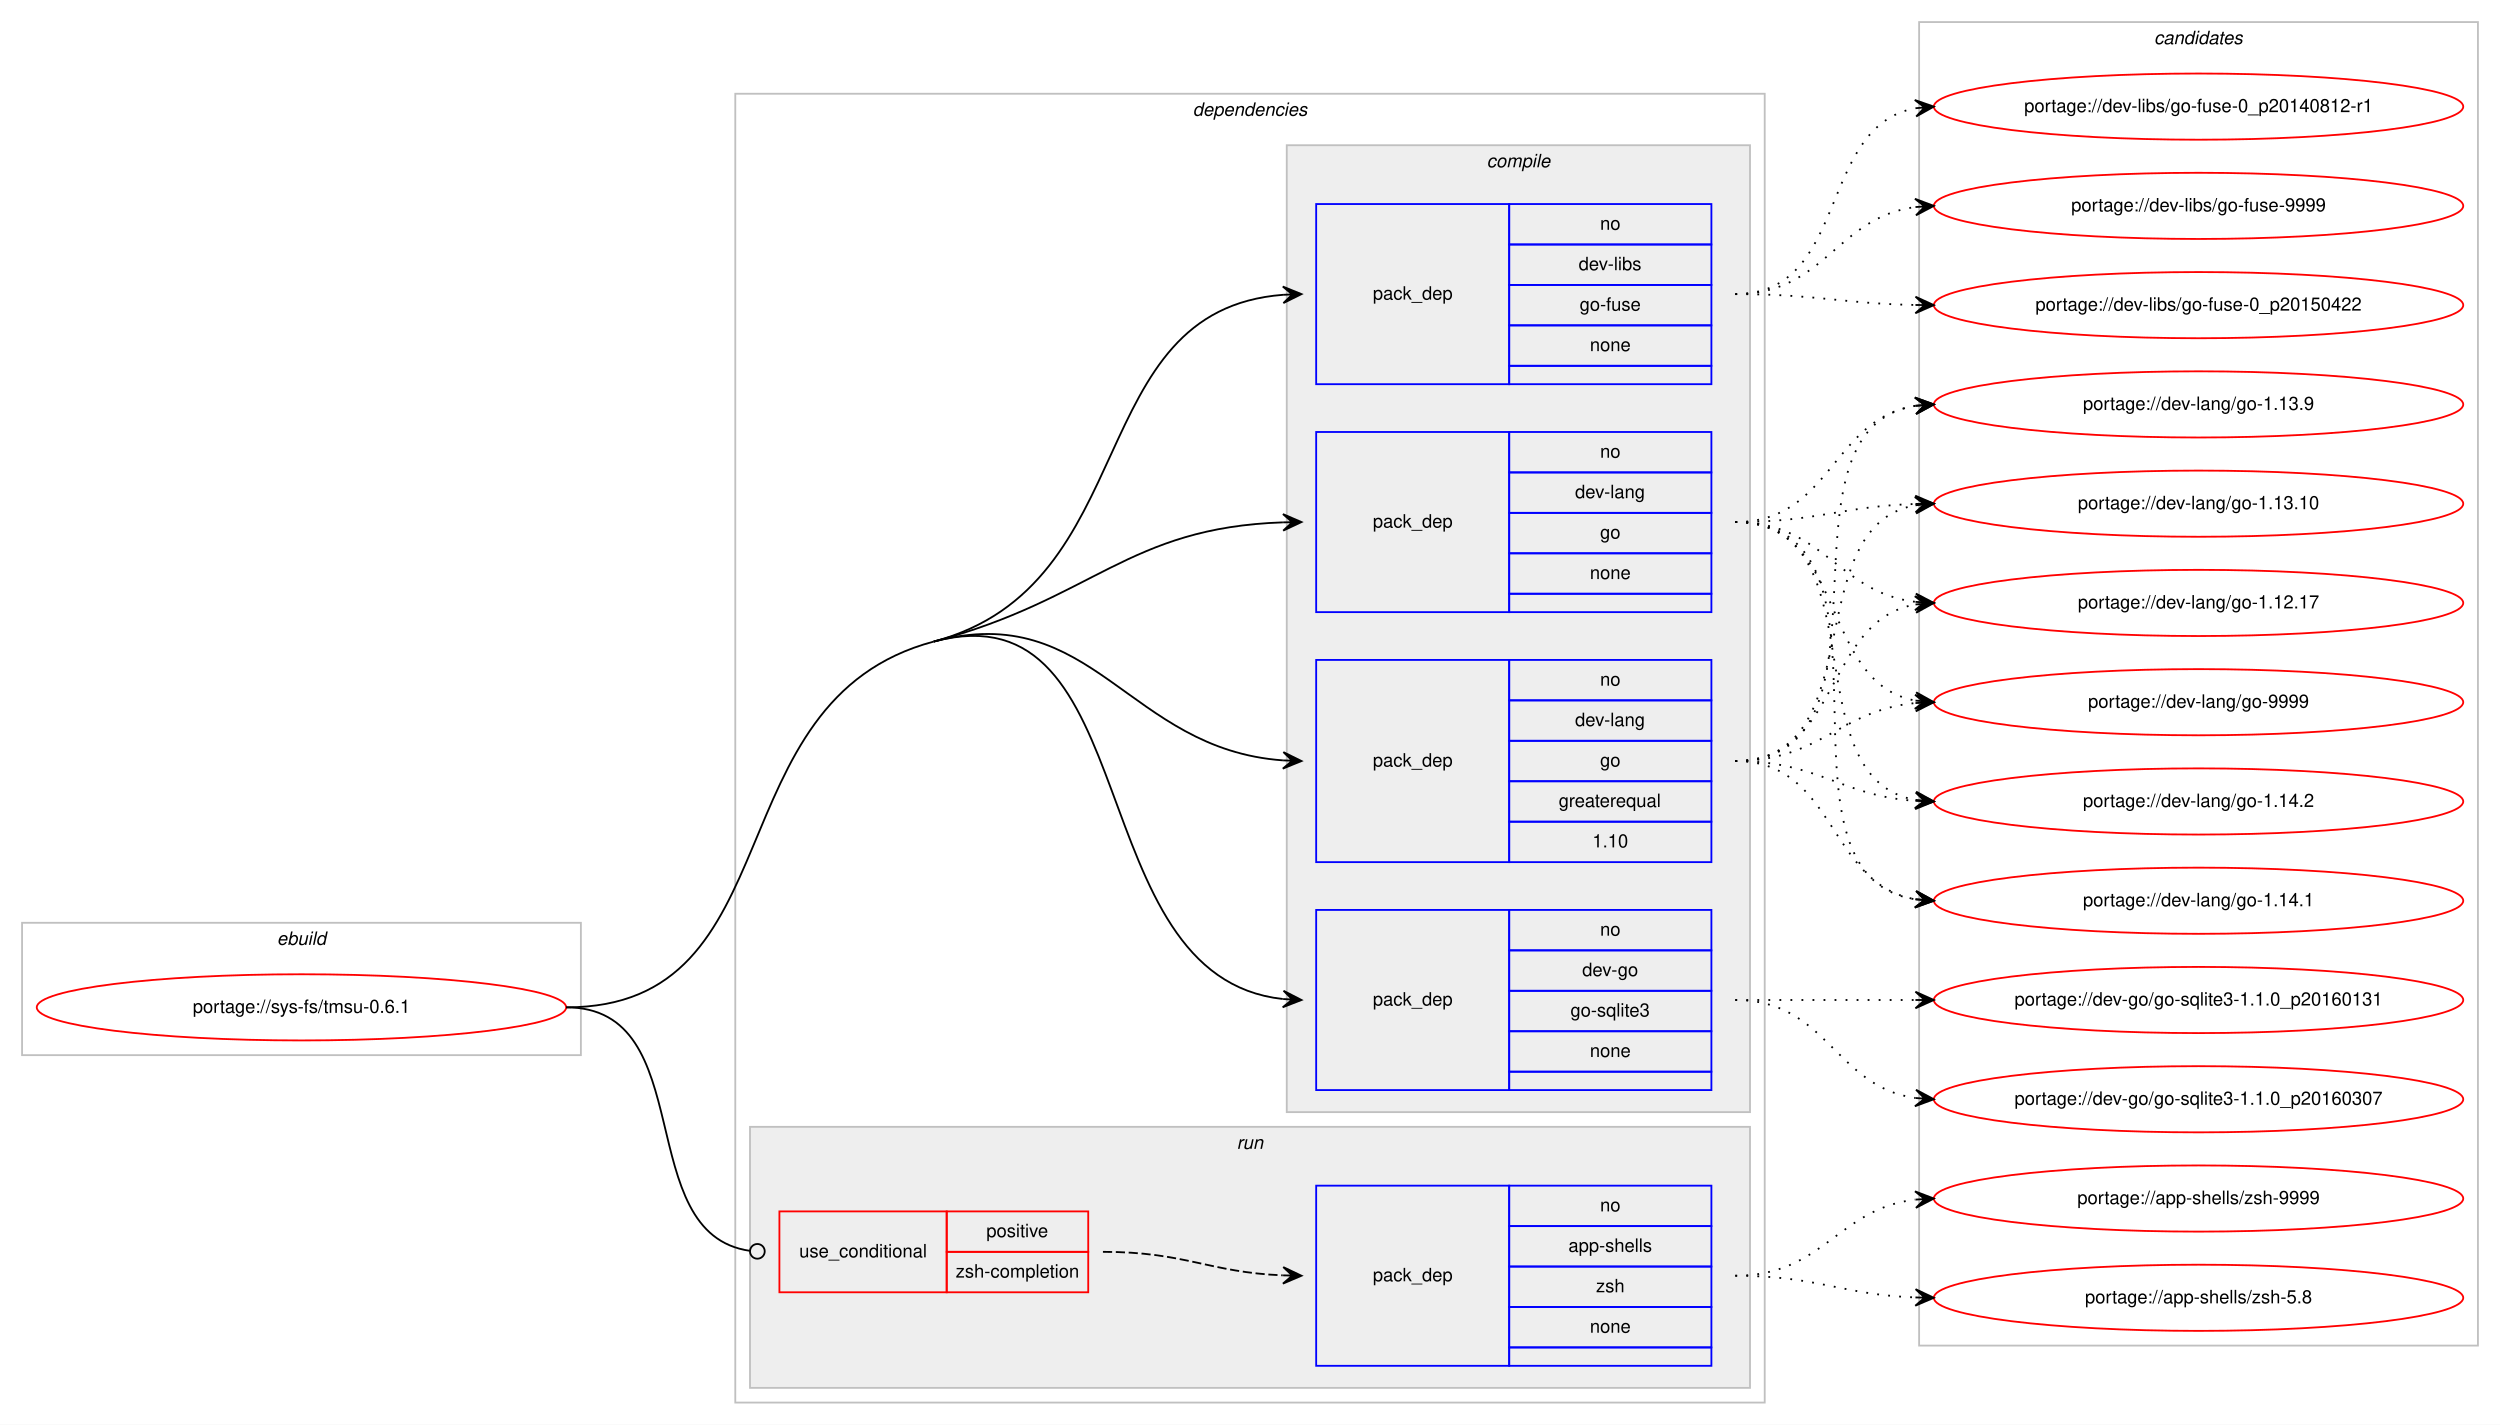
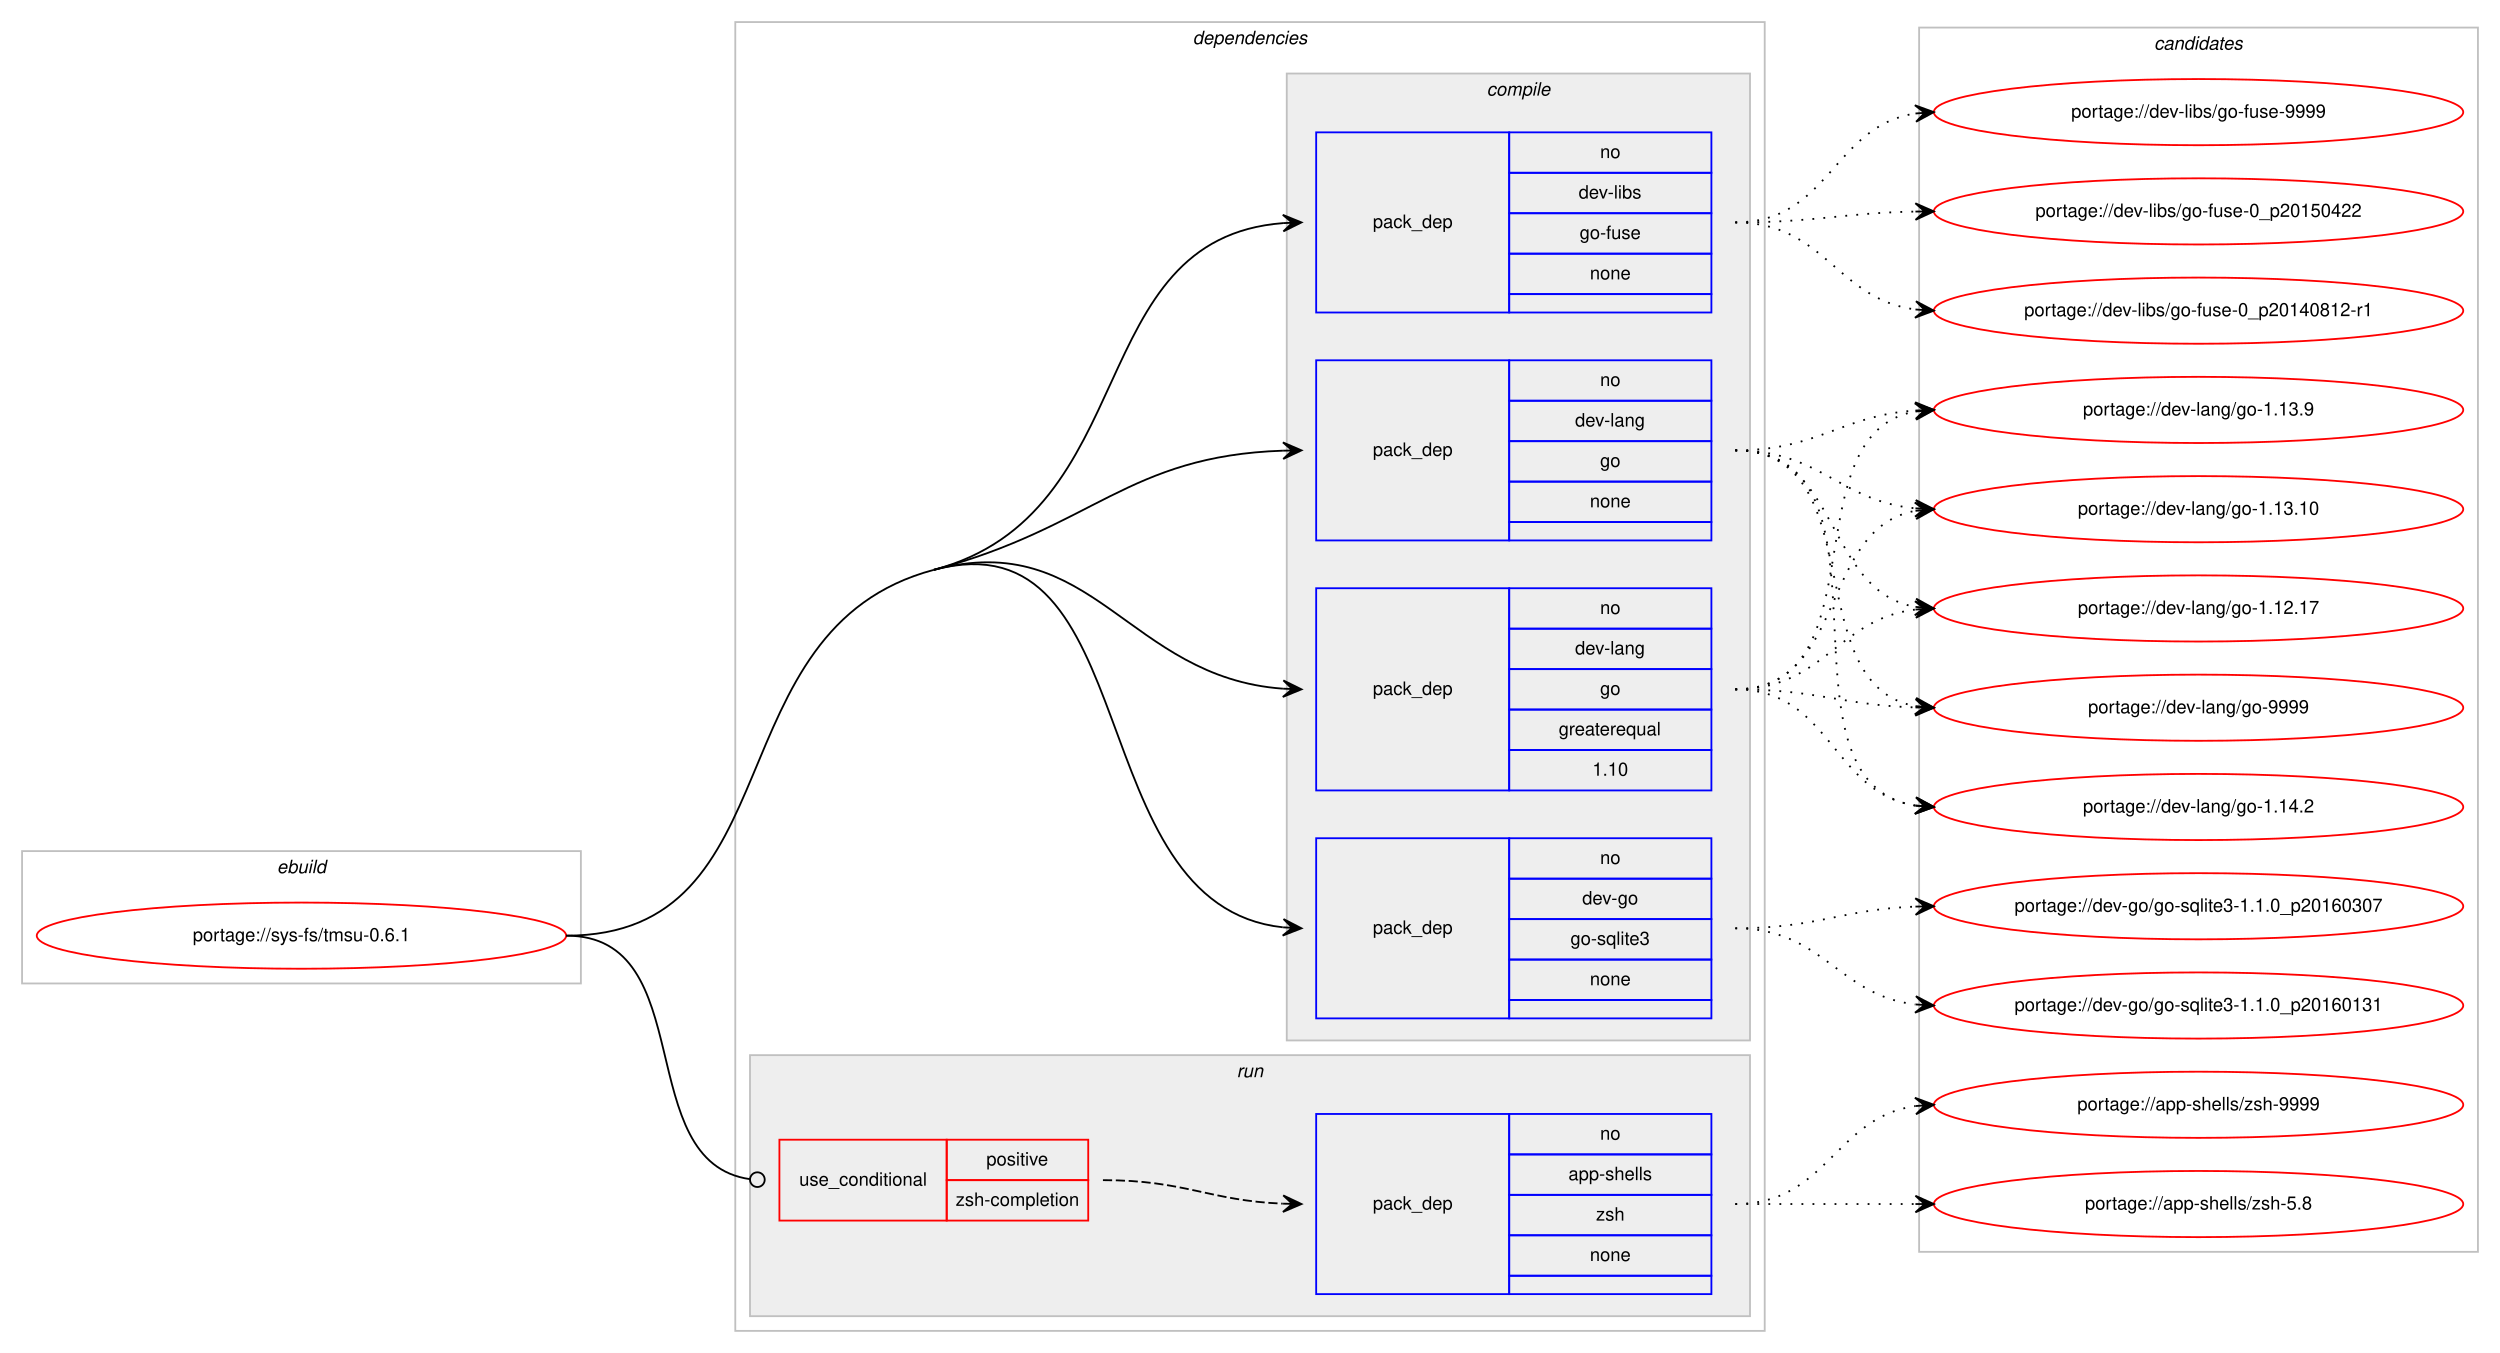
- <svg xmlns="http://www.w3.org/2000/svg" xmlns:xlink="http://www.w3.org/1999/xlink" width="1360pt" height="775pt" viewBox="0.00 0.00 1360.00 775.00">
-   <g id="graph0" class="graph" transform="scale(1 1) rotate(0) translate(4 771)">
-     <polygon fill="#ffffff" stroke="transparent" points="-4,4 -4,-771 1356,-771 1356,4 -4,4" />
+ <svg xmlns="http://www.w3.org/2000/svg" xmlns:xlink="http://www.w3.org/1999/xlink" width="1360pt" height="736pt" viewBox="0.00 0.00 1360.00 736.00">
+   <g id="graph0" class="graph" transform="scale(1 1) rotate(0) translate(4 732)">
+     <polygon fill="#ffffff" stroke="transparent" points="-4,4 -4,-732 1356,-732 1356,4 -4,4" />
    <g id="clust1" class="cluster">
      <polygon fill="none" stroke="#c0c0c0" points="8,-197 8,-269 312,-269 312,-197 8,-197" />
      <text text-anchor="start" x="146.663" y="-257" font-family="Helvetica,sans-Serif" font-style="italic" font-size="10.00" fill="#000000">ebuild</text>
    </g>
    <g id="clust2" class="cluster">
      <polygon fill="none" stroke="#c0c0c0" points="396,-8 396,-720 956,-720 956,-8 396,-8" />
      <text text-anchor="start" x="644.875" y="-708" font-family="Helvetica,sans-Serif" font-style="italic" font-size="10.00" fill="#000000">dependencies</text>
    </g>
    <g id="clust3" class="cluster">
      <polygon fill="#eeeeee" stroke="#c0c0c0" points="696,-166 696,-692 948,-692 948,-166 696,-166" />
      <text text-anchor="start" x="804.778" y="-680" font-family="Helvetica,sans-Serif" font-style="italic" font-size="10.00" fill="#000000">compile</text>
    </g>
    <g id="clust9" class="cluster">
      <polygon fill="#eeeeee" stroke="#c0c0c0" points="404,-16 404,-158 948,-158 948,-16 404,-16" />
      <text text-anchor="start" x="668.777" y="-146" font-family="Helvetica,sans-Serif" font-style="italic" font-size="10.00" fill="#000000">run</text>
    </g>
    <g id="clust12" class="cluster">
-       <polygon fill="none" stroke="#c0c0c0" points="1040,-39 1040,-759 1344,-759 1344,-39 1040,-39" />
-       <text text-anchor="start" x="1167.824" y="-747" font-family="Helvetica,sans-Serif" font-style="italic" font-size="10.00" fill="#000000">candidates</text>
+       <polygon fill="none" stroke="#c0c0c0" points="1040,-51 1040,-717 1344,-717 1344,-51 1040,-51" />
+       <text text-anchor="start" x="1167.824" y="-705" font-family="Helvetica,sans-Serif" font-style="italic" font-size="10.00" fill="#000000">candidates</text>
    </g>
    <g id="node1" class="node">
      <g id="a_node1">
        <a xlink:href="../sys-fs/tmsu-0.6.1.svg" xlink:title="portage://sys-fs/tmsu-0.6.1">
          <ellipse fill="none" stroke="#ff0000" cx="160" cy="-223" rx="144" ry="18" />
          <text text-anchor="middle" x="160" y="-220" font-family="Helvetica,sans-Serif" font-size="10.00" fill="#000000">portage://sys-fs/tmsu-0.6.1</text>
        </a>
      </g>
    </g>
    <g id="node2" class="node">
      <polygon fill="none" stroke="#0000ff" points="712,-178 712,-276 817,-276 817,-178 712,-178" />
      <text text-anchor="start" x="742.823" y="-224" font-family="Helvetica,sans-Serif" font-size="10.00" fill="#000000">pack_dep</text>
      <polygon fill="none" stroke="#0000ff" points="817,-254 817,-276 927,-276 927,-254 817,-254" />
      <text text-anchor="start" x="866.441" y="-262" font-family="Helvetica,sans-Serif" font-size="10.00" fill="#000000">no</text>
      <polygon fill="none" stroke="#0000ff" points="817,-232 817,-254 927,-254 927,-232 817,-232" />
      <text text-anchor="start" x="856.717" y="-240" font-family="Helvetica,sans-Serif" font-size="10.00" fill="#000000">dev-go</text>
      <polygon fill="none" stroke="#0000ff" points="817,-210 817,-232 927,-232 927,-210 817,-210" />
      <text text-anchor="start" x="850.33" y="-218" font-family="Helvetica,sans-Serif" font-size="10.00" fill="#000000">go-sqlite3</text>
      <polygon fill="none" stroke="#0000ff" points="817,-188 817,-210 927,-210 927,-188 817,-188" />
      <text text-anchor="start" x="860.882" y="-196" font-family="Helvetica,sans-Serif" font-size="10.00" fill="#000000">none</text>
      <polygon fill="none" stroke="#0000ff" points="817,-178 817,-188 927,-188 927,-178 817,-178" />
    </g>
    <g id="edge1" class="edge">
      <path fill="none" stroke="#000000" d="M504,-422C620.58,-452.996 582.221,-239.644 693.85,-227.535" />
      <polygon fill="#000000" stroke="#000000" points="704,-227 694.251,-232.02 699.007,-227.263 694.014,-227.526 694.014,-227.526 694.014,-227.526 699.007,-227.263 693.777,-223.033 704,-227 704,-227" />
      <path fill="none" stroke="#000000" d="M304,-223C429.394,-223 382.816,-389.78 504,-422" />
    </g>
    <g id="node3" class="node">
      <polygon fill="none" stroke="#0000ff" points="712,-302 712,-412 817,-412 817,-302 712,-302" />
      <text text-anchor="start" x="742.823" y="-354" font-family="Helvetica,sans-Serif" font-size="10.00" fill="#000000">pack_dep</text>
      <polygon fill="none" stroke="#0000ff" points="817,-390 817,-412 927,-412 927,-390 817,-390" />
      <text text-anchor="start" x="866.441" y="-398" font-family="Helvetica,sans-Serif" font-size="10.00" fill="#000000">no</text>
      <polygon fill="none" stroke="#0000ff" points="817,-368 817,-390 927,-390 927,-368 817,-368" />
      <text text-anchor="start" x="852.828" y="-376" font-family="Helvetica,sans-Serif" font-size="10.00" fill="#000000">dev-lang</text>
      <polygon fill="none" stroke="#0000ff" points="817,-346 817,-368 927,-368 927,-346 817,-346" />
      <text text-anchor="start" x="866.441" y="-354" font-family="Helvetica,sans-Serif" font-size="10.00" fill="#000000">go</text>
      <polygon fill="none" stroke="#0000ff" points="817,-324 817,-346 927,-346 927,-324 817,-324" />
      <text text-anchor="start" x="843.936" y="-332" font-family="Helvetica,sans-Serif" font-size="10.00" fill="#000000">greaterequal</text>
      <polygon fill="none" stroke="#0000ff" points="817,-302 817,-324 927,-324 927,-302 817,-302" />
      <text text-anchor="start" x="862.272" y="-310" font-family="Helvetica,sans-Serif" font-size="10.00" fill="#000000">1.10</text>
    </g>
    <g id="edge2" class="edge">
      <path fill="none" stroke="#000000" d="M504,-422C590.975,-445.125 609.23,-363.451 693.906,-357.357" />
      <polygon fill="#000000" stroke="#000000" points="704,-357 694.166,-361.851 699.003,-357.177 694.006,-357.354 694.006,-357.354 694.006,-357.354 699.003,-357.177 693.847,-352.857 704,-357 704,-357" />
    </g>
    <g id="node4" class="node">
      <polygon fill="none" stroke="#0000ff" points="712,-438 712,-536 817,-536 817,-438 712,-438" />
      <text text-anchor="start" x="742.823" y="-484" font-family="Helvetica,sans-Serif" font-size="10.00" fill="#000000">pack_dep</text>
      <polygon fill="none" stroke="#0000ff" points="817,-514 817,-536 927,-536 927,-514 817,-514" />
      <text text-anchor="start" x="866.441" y="-522" font-family="Helvetica,sans-Serif" font-size="10.00" fill="#000000">no</text>
      <polygon fill="none" stroke="#0000ff" points="817,-492 817,-514 927,-514 927,-492 817,-492" />
      <text text-anchor="start" x="852.828" y="-500" font-family="Helvetica,sans-Serif" font-size="10.00" fill="#000000">dev-lang</text>
      <polygon fill="none" stroke="#0000ff" points="817,-470 817,-492 927,-492 927,-470 817,-470" />
      <text text-anchor="start" x="866.441" y="-478" font-family="Helvetica,sans-Serif" font-size="10.00" fill="#000000">go</text>
      <polygon fill="none" stroke="#0000ff" points="817,-448 817,-470 927,-470 927,-448 817,-448" />
      <text text-anchor="start" x="860.882" y="-456" font-family="Helvetica,sans-Serif" font-size="10.00" fill="#000000">none</text>
      <polygon fill="none" stroke="#0000ff" points="817,-438 817,-448 927,-448 927,-438 817,-438" />
    </g>
    <g id="edge3" class="edge">
      <path fill="none" stroke="#000000" d="M504,-422C590.975,-445.125 609.23,-483.982 693.906,-486.834" />
      <polygon fill="#000000" stroke="#000000" points="704,-487 693.927,-491.334 699.001,-486.918 694.001,-486.835 694.001,-486.835 694.001,-486.835 699.001,-486.918 694.076,-482.336 704,-487 704,-487" />
    </g>
    <g id="node5" class="node">
      <polygon fill="none" stroke="#0000ff" points="712,-562 712,-660 817,-660 817,-562 712,-562" />
      <text text-anchor="start" x="742.823" y="-608" font-family="Helvetica,sans-Serif" font-size="10.00" fill="#000000">pack_dep</text>
      <polygon fill="none" stroke="#0000ff" points="817,-638 817,-660 927,-660 927,-638 817,-638" />
      <text text-anchor="start" x="866.441" y="-646" font-family="Helvetica,sans-Serif" font-size="10.00" fill="#000000">no</text>
      <polygon fill="none" stroke="#0000ff" points="817,-616 817,-638 927,-638 927,-616 817,-616" />
      <text text-anchor="start" x="854.778" y="-624" font-family="Helvetica,sans-Serif" font-size="10.00" fill="#000000">dev-libs</text>
      <polygon fill="none" stroke="#0000ff" points="817,-594 817,-616 927,-616 927,-594 817,-594" />
      <text text-anchor="start" x="855.328" y="-602" font-family="Helvetica,sans-Serif" font-size="10.00" fill="#000000">go-fuse</text>
      <polygon fill="none" stroke="#0000ff" points="817,-572 817,-594 927,-594 927,-572 817,-572" />
      <text text-anchor="start" x="860.882" y="-580" font-family="Helvetica,sans-Serif" font-size="10.00" fill="#000000">none</text>
      <polygon fill="none" stroke="#0000ff" points="817,-562 817,-572 927,-572 927,-562 817,-562" />
    </g>
    <g id="edge4" class="edge">
      <path fill="none" stroke="#000000" d="M504,-422C618.846,-452.535 583.866,-602.176 693.994,-610.627" />
      <polygon fill="#000000" stroke="#000000" points="704,-611 693.839,-615.125 699.004,-610.814 694.007,-610.628 694.007,-610.628 694.007,-610.628 699.004,-610.814 694.174,-606.131 704,-611 704,-611" />
    </g>
    <g id="node6" class="node">
      <polygon fill="none" stroke="#ff0000" points="420,-68 420,-112 511,-112 511,-68 420,-68" />
      <text text-anchor="start" x="430.767" y="-87" font-family="Helvetica,sans-Serif" font-size="10.00" fill="#000000">use_conditional</text>
      <polygon fill="none" stroke="#ff0000" points="511,-90 511,-112 588,-112 588,-90 511,-90" />
      <text text-anchor="start" x="532.553" y="-98" font-family="Helvetica,sans-Serif" font-size="10.00" fill="#000000">positive</text>
      <polygon fill="none" stroke="#ff0000" points="511,-68 511,-90 588,-90 588,-68 511,-68" />
      <text text-anchor="start" x="515.885" y="-76" font-family="Helvetica,sans-Serif" font-size="10.00" fill="#000000">zsh-completion</text>
    </g>
    <g id="edge6" class="edge">
      <path fill="none" stroke="#000000" d="M304,-223C377.32,-223 338.976,-99.688 404.008,-90.536" />
      <ellipse fill="none" stroke="#000000" cx="408.009" cy="-90.268" rx="4" ry="4" />
    </g>
    <g id="node8" class="node">
      <g id="a_node8">
        <a xlink:href="../dev-go/go-sqlite3-1.1.0_p20160307.svg" xlink:title="portage://dev-go/go-sqlite3-1.1.0_p20160307">
-           <ellipse fill="none" stroke="#ff0000" cx="1192" cy="-173" rx="144" ry="18" />
-           <text text-anchor="middle" x="1192" y="-170" font-family="Helvetica,sans-Serif" font-size="10.00" fill="#000000">portage://dev-go/go-sqlite3-1.1.0_p20160307</text>
+           <ellipse fill="none" stroke="#ff0000" cx="1192" cy="-239" rx="144" ry="18" />
+           <text text-anchor="middle" x="1192" y="-236" font-family="Helvetica,sans-Serif" font-size="10.00" fill="#000000">portage://dev-go/go-sqlite3-1.1.0_p20160307</text>
        </a>
      </g>
    </g>
    <g id="edge7" class="edge">
-       <path fill="none" stroke="#000000" stroke-dasharray="1,5" d="M940,-227C990.102,-227 994.012,-179.934 1037.979,-173.683" />
-       <polygon fill="#000000" stroke="#000000" points="1048,-173 1038.329,-178.169 1043.012,-173.34 1038.023,-173.68 1038.023,-173.68 1038.023,-173.68 1043.012,-173.34 1037.717,-169.19 1048,-173 1048,-173" />
+       <path fill="none" stroke="#000000" stroke-dasharray="1,5" d="M940,-227C984.711,-227 997.808,-237.285 1037.826,-238.811" />
+       <polygon fill="#000000" stroke="#000000" points="1048,-239 1037.918,-243.314 1043.001,-238.907 1038.002,-238.815 1038.002,-238.815 1038.002,-238.815 1043.001,-238.907 1038.085,-234.315 1048,-239 1048,-239" />
    </g>
    <g id="node9" class="node">
      <g id="a_node9">
        <a xlink:href="../dev-go/go-sqlite3-1.1.0_p20160131.svg" xlink:title="portage://dev-go/go-sqlite3-1.1.0_p20160131">
-           <ellipse fill="none" stroke="#ff0000" cx="1192" cy="-227" rx="144" ry="18" />
-           <text text-anchor="middle" x="1192" y="-224" font-family="Helvetica,sans-Serif" font-size="10.00" fill="#000000">portage://dev-go/go-sqlite3-1.1.0_p20160131</text>
+           <ellipse fill="none" stroke="#ff0000" cx="1192" cy="-185" rx="144" ry="18" />
+           <text text-anchor="middle" x="1192" y="-182" font-family="Helvetica,sans-Serif" font-size="10.00" fill="#000000">portage://dev-go/go-sqlite3-1.1.0_p20160131</text>
        </a>
      </g>
    </g>
    <g id="edge8" class="edge">
-       <path fill="none" stroke="#000000" stroke-dasharray="1,5" d="M940,-227C984.438,-227 998.02,-227 1037.878,-227" />
-       <polygon fill="#000000" stroke="#000000" points="1048,-227 1038,-231.5 1043,-227 1038,-227 1038,-227 1038,-227 1043,-227 1038,-222.5 1048,-227 1048,-227" />
+       <path fill="none" stroke="#000000" stroke-dasharray="1,5" d="M940,-227C987.881,-227 995.566,-190.699 1037.794,-185.594" />
+       <polygon fill="#000000" stroke="#000000" points="1048,-185 1038.278,-190.073 1043.008,-185.29 1038.017,-185.581 1038.017,-185.581 1038.017,-185.581 1043.008,-185.29 1037.755,-181.088 1048,-185 1048,-185" />
    </g>
    <g id="node10" class="node">
      <g id="a_node10">
        <a xlink:href="../dev-lang/go-9999.svg" xlink:title="portage://dev-lang/go-9999">
-           <ellipse fill="none" stroke="#ff0000" cx="1192" cy="-389" rx="144" ry="18" />
-           <text text-anchor="middle" x="1192" y="-386" font-family="Helvetica,sans-Serif" font-size="10.00" fill="#000000">portage://dev-lang/go-9999</text>
+           <ellipse fill="none" stroke="#ff0000" cx="1192" cy="-347" rx="144" ry="18" />
+           <text text-anchor="middle" x="1192" y="-344" font-family="Helvetica,sans-Serif" font-size="10.00" fill="#000000">portage://dev-lang/go-9999</text>
        </a>
      </g>
    </g>
    <g id="edge9" class="edge">
-       <path fill="none" stroke="#000000" stroke-dasharray="1,5" d="M940,-357C986.445,-357 996.579,-384.542 1037.776,-388.523" />
-       <polygon fill="#000000" stroke="#000000" points="1048,-389 1037.801,-393.029 1043.005,-388.767 1038.011,-388.534 1038.011,-388.534 1038.011,-388.534 1043.005,-388.767 1038.221,-384.039 1048,-389 1048,-389" />
+       <path fill="none" stroke="#000000" stroke-dasharray="1,5" d="M940,-357C984.628,-357 997.873,-348.429 1037.842,-347.157" />
+       <polygon fill="#000000" stroke="#000000" points="1048,-347 1038.071,-351.654 1043.001,-347.077 1038.001,-347.155 1038.001,-347.155 1038.001,-347.155 1043.001,-347.077 1037.932,-342.655 1048,-347 1048,-347" />
    </g>
    <g id="node11" class="node">
      <g id="a_node11">
        <a xlink:href="../dev-lang/go-1.14.2.svg" xlink:title="portage://dev-lang/go-1.14.2">
-           <ellipse fill="none" stroke="#ff0000" cx="1192" cy="-335" rx="144" ry="18" />
-           <text text-anchor="middle" x="1192" y="-332" font-family="Helvetica,sans-Serif" font-size="10.00" fill="#000000">portage://dev-lang/go-1.14.2</text>
+           <ellipse fill="none" stroke="#ff0000" cx="1192" cy="-293" rx="144" ry="18" />
+           <text text-anchor="middle" x="1192" y="-290" font-family="Helvetica,sans-Serif" font-size="10.00" fill="#000000">portage://dev-lang/go-1.14.2</text>
        </a>
      </g>
    </g>
    <g id="edge10" class="edge">
-       <path fill="none" stroke="#000000" stroke-dasharray="1,5" d="M940,-357C985.446,-357 997.361,-338.065 1037.961,-335.328" />
-       <polygon fill="#000000" stroke="#000000" points="1048,-335 1038.152,-339.824 1043.003,-335.163 1038.005,-335.327 1038.005,-335.327 1038.005,-335.327 1043.003,-335.163 1037.858,-330.829 1048,-335 1048,-335" />
+       <path fill="none" stroke="#000000" stroke-dasharray="1,5" d="M940,-357C992.199,-357 992.421,-300.984 1037.92,-293.763" />
+       <polygon fill="#000000" stroke="#000000" points="1048,-293 1038.368,-298.242 1043.014,-293.378 1038.028,-293.755 1038.028,-293.755 1038.028,-293.755 1043.014,-293.378 1037.689,-289.268 1048,-293 1048,-293" />
    </g>
    <g id="node12" class="node">
      <g id="a_node12">
-         <a xlink:href="../dev-lang/go-1.14.1.svg" xlink:title="portage://dev-lang/go-1.14.1">
-           <ellipse fill="none" stroke="#ff0000" cx="1192" cy="-281" rx="144" ry="18" />
-           <text text-anchor="middle" x="1192" y="-278" font-family="Helvetica,sans-Serif" font-size="10.00" fill="#000000">portage://dev-lang/go-1.14.1</text>
+         <a xlink:href="../dev-lang/go-1.13.9.svg" xlink:title="portage://dev-lang/go-1.13.9">
+           <ellipse fill="none" stroke="#ff0000" cx="1192" cy="-509" rx="144" ry="18" />
+           <text text-anchor="middle" x="1192" y="-506" font-family="Helvetica,sans-Serif" font-size="10.00" fill="#000000">portage://dev-lang/go-1.13.9</text>
        </a>
      </g>
    </g>
    <g id="edge11" class="edge">
-       <path fill="none" stroke="#000000" stroke-dasharray="1,5" d="M940,-357C995.025,-357 990.214,-290.203 1037.759,-281.853" />
-       <polygon fill="#000000" stroke="#000000" points="1048,-281 1038.408,-286.315 1043.017,-281.415 1038.035,-281.831 1038.035,-281.831 1038.035,-281.831 1043.017,-281.415 1037.661,-277.346 1048,-281 1048,-281" />
+       <path fill="none" stroke="#000000" stroke-dasharray="1,5" d="M940,-357C1019.149,-357 970.032,-495.651 1037.658,-508.107" />
+       <polygon fill="#000000" stroke="#000000" points="1048,-509 1037.65,-512.623 1043.018,-508.57 1038.037,-508.14 1038.037,-508.14 1038.037,-508.14 1043.018,-508.57 1038.424,-503.657 1048,-509 1048,-509" />
    </g>
    <g id="node13" class="node">
      <g id="a_node13">
-         <a xlink:href="../dev-lang/go-1.13.9.svg" xlink:title="portage://dev-lang/go-1.13.9">
-           <ellipse fill="none" stroke="#ff0000" cx="1192" cy="-551" rx="144" ry="18" />
-           <text text-anchor="middle" x="1192" y="-548" font-family="Helvetica,sans-Serif" font-size="10.00" fill="#000000">portage://dev-lang/go-1.13.9</text>
+         <a xlink:href="../dev-lang/go-1.13.10.svg" xlink:title="portage://dev-lang/go-1.13.10">
+           <ellipse fill="none" stroke="#ff0000" cx="1192" cy="-455" rx="144" ry="18" />
+           <text text-anchor="middle" x="1192" y="-452" font-family="Helvetica,sans-Serif" font-size="10.00" fill="#000000">portage://dev-lang/go-1.13.10</text>
        </a>
      </g>
    </g>
    <g id="edge12" class="edge">
-       <path fill="none" stroke="#000000" stroke-dasharray="1,5" d="M940,-357C1035.117,-357 955.53,-537.234 1038.022,-550.259" />
-       <polygon fill="#000000" stroke="#000000" points="1048,-551 1037.694,-554.746 1043.014,-550.629 1038.027,-550.259 1038.027,-550.259 1038.027,-550.259 1043.014,-550.629 1038.361,-545.771 1048,-551 1048,-551" />
+       <path fill="none" stroke="#000000" stroke-dasharray="1,5" d="M940,-357C1001.145,-357 985.357,-444.213 1037.787,-454.092" />
+       <polygon fill="#000000" stroke="#000000" points="1048,-455 1037.641,-458.597 1043.02,-454.557 1038.039,-454.115 1038.039,-454.115 1038.039,-454.115 1043.02,-454.557 1038.438,-449.632 1048,-455 1048,-455" />
    </g>
    <g id="node14" class="node">
      <g id="a_node14">
-         <a xlink:href="../dev-lang/go-1.13.10.svg" xlink:title="portage://dev-lang/go-1.13.10">
-           <ellipse fill="none" stroke="#ff0000" cx="1192" cy="-497" rx="144" ry="18" />
-           <text text-anchor="middle" x="1192" y="-494" font-family="Helvetica,sans-Serif" font-size="10.00" fill="#000000">portage://dev-lang/go-1.13.10</text>
+         <a xlink:href="../dev-lang/go-1.12.17.svg" xlink:title="portage://dev-lang/go-1.12.17">
+           <ellipse fill="none" stroke="#ff0000" cx="1192" cy="-401" rx="144" ry="18" />
+           <text text-anchor="middle" x="1192" y="-398" font-family="Helvetica,sans-Serif" font-size="10.00" fill="#000000">portage://dev-lang/go-1.12.17</text>
        </a>
      </g>
    </g>
    <g id="edge13" class="edge">
-       <path fill="none" stroke="#000000" stroke-dasharray="1,5" d="M940,-357C1014.901,-357 973.744,-484.183 1037.765,-496.106" />
-       <polygon fill="#000000" stroke="#000000" points="1048,-497 1037.646,-500.613 1043.019,-496.565 1038.038,-496.13 1038.038,-496.13 1038.038,-496.13 1043.019,-496.565 1038.429,-491.647 1048,-497 1048,-497" />
+       <path fill="none" stroke="#000000" stroke-dasharray="1,5" d="M940,-357C988.288,-357 995.354,-395.19 1038.006,-400.411" />
+       <polygon fill="#000000" stroke="#000000" points="1048,-401 1037.753,-404.904 1043.009,-400.706 1038.017,-400.412 1038.017,-400.412 1038.017,-400.412 1043.009,-400.706 1038.282,-395.92 1048,-401 1048,-401" />
+     </g>
+     <g id="edge14" class="edge">
+       <path fill="none" stroke="#000000" stroke-dasharray="1,5" d="M940,-487C1014.901,-487 973.744,-359.817 1037.765,-347.894" />
+       <polygon fill="#000000" stroke="#000000" points="1048,-347 1038.429,-352.353 1043.019,-347.435 1038.038,-347.87 1038.038,-347.87 1038.038,-347.87 1043.019,-347.435 1037.646,-343.387 1048,-347 1048,-347" />
+     </g>
+     <g id="edge15" class="edge">
+       <path fill="none" stroke="#000000" stroke-dasharray="1,5" d="M940,-487C1035.117,-487 955.53,-306.766 1038.022,-293.741" />
+       <polygon fill="#000000" stroke="#000000" points="1048,-293 1038.361,-298.229 1043.014,-293.371 1038.027,-293.741 1038.027,-293.741 1038.027,-293.741 1043.014,-293.371 1037.694,-289.254 1048,-293 1048,-293" />
+     </g>
+     <g id="edge16" class="edge">
+       <path fill="none" stroke="#000000" stroke-dasharray="1,5" d="M940,-487C985.446,-487 997.361,-505.935 1037.961,-508.672" />
+       <polygon fill="#000000" stroke="#000000" points="1048,-509 1037.858,-513.171 1043.003,-508.837 1038.005,-508.673 1038.005,-508.673 1038.005,-508.673 1043.003,-508.837 1038.152,-504.176 1048,-509 1048,-509" />
+     </g>
+     <g id="edge17" class="edge">
+       <path fill="none" stroke="#000000" stroke-dasharray="1,5" d="M940,-487C986.445,-487 996.579,-459.458 1037.776,-455.477" />
+       <polygon fill="#000000" stroke="#000000" points="1048,-455 1038.221,-459.961 1043.005,-455.233 1038.011,-455.466 1038.011,-455.466 1038.011,-455.466 1043.005,-455.233 1037.801,-450.971 1048,-455 1048,-455" />
+     </g>
+     <g id="edge18" class="edge">
+       <path fill="none" stroke="#000000" stroke-dasharray="1,5" d="M940,-487C997.764,-487 988.105,-410.783 1037.967,-401.851" />
+       <polygon fill="#000000" stroke="#000000" points="1048,-401 1038.416,-406.329 1043.018,-401.423 1038.036,-401.845 1038.036,-401.845 1038.036,-401.845 1043.018,-401.423 1037.655,-397.361 1048,-401 1048,-401" />
    </g>
    <g id="node15" class="node">
      <g id="a_node15">
-         <a xlink:href="../dev-lang/go-1.12.17.svg" xlink:title="portage://dev-lang/go-1.12.17">
-           <ellipse fill="none" stroke="#ff0000" cx="1192" cy="-443" rx="144" ry="18" />
-           <text text-anchor="middle" x="1192" y="-440" font-family="Helvetica,sans-Serif" font-size="10.00" fill="#000000">portage://dev-lang/go-1.12.17</text>
-         </a>
-       </g>
-     </g>
-     <g id="edge14" class="edge">
-       <path fill="none" stroke="#000000" stroke-dasharray="1,5" d="M940,-357C997.764,-357 988.105,-433.217 1037.967,-442.149" />
-       <polygon fill="#000000" stroke="#000000" points="1048,-443 1037.655,-446.639 1043.018,-442.577 1038.036,-442.155 1038.036,-442.155 1038.036,-442.155 1043.018,-442.577 1038.416,-437.671 1048,-443 1048,-443" />
-     </g>
-     <g id="edge15" class="edge">
-       <path fill="none" stroke="#000000" stroke-dasharray="1,5" d="M940,-487C1001.145,-487 985.357,-399.787 1037.787,-389.908" />
-       <polygon fill="#000000" stroke="#000000" points="1048,-389 1038.438,-394.368 1043.02,-389.443 1038.039,-389.885 1038.039,-389.885 1038.039,-389.885 1043.02,-389.443 1037.641,-385.403 1048,-389 1048,-389" />
-     </g>
-     <g id="edge16" class="edge">
-       <path fill="none" stroke="#000000" stroke-dasharray="1,5" d="M940,-487C1019.149,-487 970.032,-348.349 1037.658,-335.893" />
-       <polygon fill="#000000" stroke="#000000" points="1048,-335 1038.424,-340.343 1043.018,-335.43 1038.037,-335.86 1038.037,-335.86 1038.037,-335.86 1043.018,-335.43 1037.65,-331.377 1048,-335 1048,-335" />
-     </g>
-     <g id="edge17" class="edge">
-       <path fill="none" stroke="#000000" stroke-dasharray="1,5" d="M940,-487C1039.741,-487 951.318,-295.23 1037.829,-281.746" />
-       <polygon fill="#000000" stroke="#000000" points="1048,-281 1038.356,-286.219 1043.013,-281.366 1038.027,-281.731 1038.027,-281.731 1038.027,-281.731 1043.013,-281.366 1037.698,-277.244 1048,-281 1048,-281" />
-     </g>
-     <g id="edge18" class="edge">
-       <path fill="none" stroke="#000000" stroke-dasharray="1,5" d="M940,-487C992.199,-487 992.421,-543.016 1037.92,-550.237" />
-       <polygon fill="#000000" stroke="#000000" points="1048,-551 1037.689,-554.732 1043.014,-550.622 1038.028,-550.245 1038.028,-550.245 1038.028,-550.245 1043.014,-550.622 1038.368,-545.758 1048,-551 1048,-551" />
+         <a xlink:href="../dev-libs/go-fuse-9999.svg" xlink:title="portage://dev-libs/go-fuse-9999">
+           <ellipse fill="none" stroke="#ff0000" cx="1192" cy="-671" rx="144" ry="18" />
+           <text text-anchor="middle" x="1192" y="-668" font-family="Helvetica,sans-Serif" font-size="10.00" fill="#000000">portage://dev-libs/go-fuse-9999</text>
+         </a>
+       </g>
    </g>
    <g id="edge19" class="edge">
-       <path fill="none" stroke="#000000" stroke-dasharray="1,5" d="M940,-487C984.628,-487 997.873,-495.571 1037.842,-496.843" />
-       <polygon fill="#000000" stroke="#000000" points="1048,-497 1037.932,-501.345 1043.001,-496.923 1038.001,-496.845 1038.001,-496.845 1038.001,-496.845 1043.001,-496.923 1038.071,-492.346 1048,-497 1048,-497" />
-     </g>
-     <g id="edge20" class="edge">
-       <path fill="none" stroke="#000000" stroke-dasharray="1,5" d="M940,-487C988.288,-487 995.354,-448.81 1038.006,-443.589" />
-       <polygon fill="#000000" stroke="#000000" points="1048,-443 1038.282,-448.08 1043.009,-443.294 1038.017,-443.588 1038.017,-443.588 1038.017,-443.588 1043.009,-443.294 1037.753,-439.096 1048,-443 1048,-443" />
+       <path fill="none" stroke="#000000" stroke-dasharray="1,5" d="M940,-611C991.264,-611 993.082,-663.296 1037.778,-670.241" />
+       <polygon fill="#000000" stroke="#000000" points="1048,-671 1037.694,-674.747 1043.014,-670.63 1038.027,-670.26 1038.027,-670.26 1038.027,-670.26 1043.014,-670.63 1038.361,-665.772 1048,-671 1048,-671" />
    </g>
    <g id="node16" class="node">
      <g id="a_node16">
-         <a xlink:href="../dev-libs/go-fuse-9999.svg" xlink:title="portage://dev-libs/go-fuse-9999">
-           <ellipse fill="none" stroke="#ff0000" cx="1192" cy="-659" rx="144" ry="18" />
-           <text text-anchor="middle" x="1192" y="-656" font-family="Helvetica,sans-Serif" font-size="10.00" fill="#000000">portage://dev-libs/go-fuse-9999</text>
-         </a>
-       </g>
-     </g>
-     <g id="edge21" class="edge">
-       <path fill="none" stroke="#000000" stroke-dasharray="1,5" d="M940,-611C988.937,-611 994.838,-652.662 1037.891,-658.358" />
-       <polygon fill="#000000" stroke="#000000" points="1048,-659 1037.735,-662.857 1043.01,-658.683 1038.02,-658.366 1038.02,-658.366 1038.02,-658.366 1043.01,-658.683 1038.305,-653.875 1048,-659 1048,-659" />
+         <a xlink:href="../dev-libs/go-fuse-0_p20150422.svg" xlink:title="portage://dev-libs/go-fuse-0_p20150422">
+           <ellipse fill="none" stroke="#ff0000" cx="1192" cy="-617" rx="144" ry="18" />
+           <text text-anchor="middle" x="1192" y="-614" font-family="Helvetica,sans-Serif" font-size="10.00" fill="#000000">portage://dev-libs/go-fuse-0_p20150422</text>
+         </a>
+       </g>
+     </g>
+     <g id="edge20" class="edge">
+       <path fill="none" stroke="#000000" stroke-dasharray="1,5" d="M940,-611C984.506,-611 997.967,-616.142 1037.865,-616.906" />
+       <polygon fill="#000000" stroke="#000000" points="1048,-617 1037.958,-621.407 1043,-616.953 1038,-616.907 1038,-616.907 1038,-616.907 1043,-616.953 1038.042,-612.407 1048,-617 1048,-617" />
    </g>
    <g id="node17" class="node">
      <g id="a_node17">
-         <a xlink:href="../dev-libs/go-fuse-0_p20150422.svg" xlink:title="portage://dev-libs/go-fuse-0_p20150422">
-           <ellipse fill="none" stroke="#ff0000" cx="1192" cy="-605" rx="144" ry="18" />
-           <text text-anchor="middle" x="1192" y="-602" font-family="Helvetica,sans-Serif" font-size="10.00" fill="#000000">portage://dev-libs/go-fuse-0_p20150422</text>
-         </a>
-       </g>
-     </g>
-     <g id="edge22" class="edge">
-       <path fill="none" stroke="#000000" stroke-dasharray="1,5" d="M940,-611C984.506,-611 997.967,-605.858 1037.865,-605.094" />
-       <polygon fill="#000000" stroke="#000000" points="1048,-605 1038.042,-609.593 1043,-605.047 1038,-605.093 1038,-605.093 1038,-605.093 1043,-605.047 1037.958,-600.593 1048,-605 1048,-605" />
-     </g>
-     <g id="node18" class="node">
-       <g id="a_node18">
        <a xlink:href="../dev-libs/go-fuse-0_p20140812-r1.svg" xlink:title="portage://dev-libs/go-fuse-0_p20140812-r1">
-           <ellipse fill="none" stroke="#ff0000" cx="1192" cy="-713" rx="144" ry="18" />
-           <text text-anchor="middle" x="1192" y="-710" font-family="Helvetica,sans-Serif" font-size="10.00" fill="#000000">portage://dev-libs/go-fuse-0_p20140812-r1</text>
-         </a>
-       </g>
-     </g>
-     <g id="edge23" class="edge">
-       <path fill="none" stroke="#000000" stroke-dasharray="1,5" d="M940,-611C1002.413,-611 984.337,-702.149 1037.947,-712.118" />
-       <polygon fill="#000000" stroke="#000000" points="1048,-713 1037.645,-716.609 1043.019,-712.563 1038.038,-712.126 1038.038,-712.126 1038.038,-712.126 1043.019,-712.563 1038.431,-707.643 1048,-713 1048,-713" />
+           <ellipse fill="none" stroke="#ff0000" cx="1192" cy="-563" rx="144" ry="18" />
+           <text text-anchor="middle" x="1192" y="-560" font-family="Helvetica,sans-Serif" font-size="10.00" fill="#000000">portage://dev-libs/go-fuse-0_p20140812-r1</text>
+         </a>
+       </g>
+     </g>
+     <g id="edge21" class="edge">
+       <path fill="none" stroke="#000000" stroke-dasharray="1,5" d="M940,-611C988.937,-611 994.838,-569.338 1037.891,-563.642" />
+       <polygon fill="#000000" stroke="#000000" points="1048,-563 1038.305,-568.125 1043.01,-563.317 1038.02,-563.634 1038.02,-563.634 1038.02,-563.634 1043.01,-563.317 1037.735,-559.143 1048,-563 1048,-563" />
    </g>
    <g id="node7" class="node">
      <polygon fill="none" stroke="#0000ff" points="712,-28 712,-126 817,-126 817,-28 712,-28" />
      <text text-anchor="start" x="742.823" y="-74" font-family="Helvetica,sans-Serif" font-size="10.00" fill="#000000">pack_dep</text>
      <polygon fill="none" stroke="#0000ff" points="817,-104 817,-126 927,-126 927,-104 817,-104" />
      <text text-anchor="start" x="866.441" y="-112" font-family="Helvetica,sans-Serif" font-size="10.00" fill="#000000">no</text>
      <polygon fill="none" stroke="#0000ff" points="817,-82 817,-104 927,-104 927,-82 817,-82" />
      <text text-anchor="start" x="849.219" y="-90" font-family="Helvetica,sans-Serif" font-size="10.00" fill="#000000">app-shells</text>
      <polygon fill="none" stroke="#0000ff" points="817,-60 817,-82 927,-82 927,-60 817,-60" />
      <text text-anchor="start" x="864.221" y="-68" font-family="Helvetica,sans-Serif" font-size="10.00" fill="#000000">zsh</text>
      <polygon fill="none" stroke="#0000ff" points="817,-38 817,-60 927,-60 927,-38 817,-38" />
      <text text-anchor="start" x="860.882" y="-46" font-family="Helvetica,sans-Serif" font-size="10.00" fill="#000000">none</text>
      <polygon fill="none" stroke="#0000ff" points="817,-28 817,-38 927,-38 927,-28 817,-28" />
    </g>
    <g id="edge5" class="edge">
      <path fill="none" stroke="#000000" stroke-dasharray="5,2" d="M596,-90C640.758,-90 653.771,-78.858 693.817,-77.204" />
      <polygon fill="#000000" stroke="#000000" points="704,-77 694.092,-81.7 699.001,-77.1 694.002,-77.201 694.002,-77.201 694.002,-77.201 699.001,-77.1 693.912,-72.701 704,-77 704,-77" />
    </g>
+     <g id="node18" class="node">
+       <g id="a_node18">
+         <a xlink:href="../app-shells/zsh-9999.svg" xlink:title="portage://app-shells/zsh-9999">
+           <ellipse fill="none" stroke="#ff0000" cx="1192" cy="-131" rx="144" ry="18" />
+           <text text-anchor="middle" x="1192" y="-128" font-family="Helvetica,sans-Serif" font-size="10.00" fill="#000000">portage://app-shells/zsh-9999</text>
+         </a>
+       </g>
+     </g>
+     <g id="edge22" class="edge">
+       <path fill="none" stroke="#000000" stroke-dasharray="1,5" d="M940,-77C990.102,-77 994.012,-124.066 1037.979,-130.317" />
+       <polygon fill="#000000" stroke="#000000" points="1048,-131 1037.717,-134.81 1043.012,-130.66 1038.023,-130.32 1038.023,-130.32 1038.023,-130.32 1043.012,-130.66 1038.329,-125.831 1048,-131 1048,-131" />
+     </g>
    <g id="node19" class="node">
      <g id="a_node19">
-         <a xlink:href="../app-shells/zsh-9999.svg" xlink:title="portage://app-shells/zsh-9999">
-           <ellipse fill="none" stroke="#ff0000" cx="1192" cy="-119" rx="144" ry="18" />
-           <text text-anchor="middle" x="1192" y="-116" font-family="Helvetica,sans-Serif" font-size="10.00" fill="#000000">portage://app-shells/zsh-9999</text>
-         </a>
-       </g>
-     </g>
-     <g id="edge24" class="edge">
-       <path fill="none" stroke="#000000" stroke-dasharray="1,5" d="M940,-77C987.881,-77 995.566,-113.301 1037.794,-118.406" />
-       <polygon fill="#000000" stroke="#000000" points="1048,-119 1037.755,-122.912 1043.008,-118.71 1038.017,-118.419 1038.017,-118.419 1038.017,-118.419 1043.008,-118.71 1038.278,-113.927 1048,-119 1048,-119" />
-     </g>
-     <g id="node20" class="node">
-       <g id="a_node20">
        <a xlink:href="../app-shells/zsh-5.8.svg" xlink:title="portage://app-shells/zsh-5.8">
-           <ellipse fill="none" stroke="#ff0000" cx="1192" cy="-65" rx="144" ry="18" />
-           <text text-anchor="middle" x="1192" y="-62" font-family="Helvetica,sans-Serif" font-size="10.00" fill="#000000">portage://app-shells/zsh-5.8</text>
-         </a>
-       </g>
-     </g>
-     <g id="edge25" class="edge">
-       <path fill="none" stroke="#000000" stroke-dasharray="1,5" d="M940,-77C984.711,-77 997.808,-66.715 1037.826,-65.189" />
-       <polygon fill="#000000" stroke="#000000" points="1048,-65 1038.085,-69.685 1043.001,-65.093 1038.002,-65.185 1038.002,-65.185 1038.002,-65.185 1043.001,-65.093 1037.918,-60.686 1048,-65 1048,-65" />
+           <ellipse fill="none" stroke="#ff0000" cx="1192" cy="-77" rx="144" ry="18" />
+           <text text-anchor="middle" x="1192" y="-74" font-family="Helvetica,sans-Serif" font-size="10.00" fill="#000000">portage://app-shells/zsh-5.8</text>
+         </a>
+       </g>
+     </g>
+     <g id="edge23" class="edge">
+       <path fill="none" stroke="#000000" stroke-dasharray="1,5" d="M940,-77C984.438,-77 998.02,-77 1037.878,-77" />
+       <polygon fill="#000000" stroke="#000000" points="1048,-77 1038,-81.5 1043,-77 1038,-77 1038,-77 1038,-77 1043,-77 1038,-72.5 1048,-77 1048,-77" />
    </g>
  </g>
</svg>
